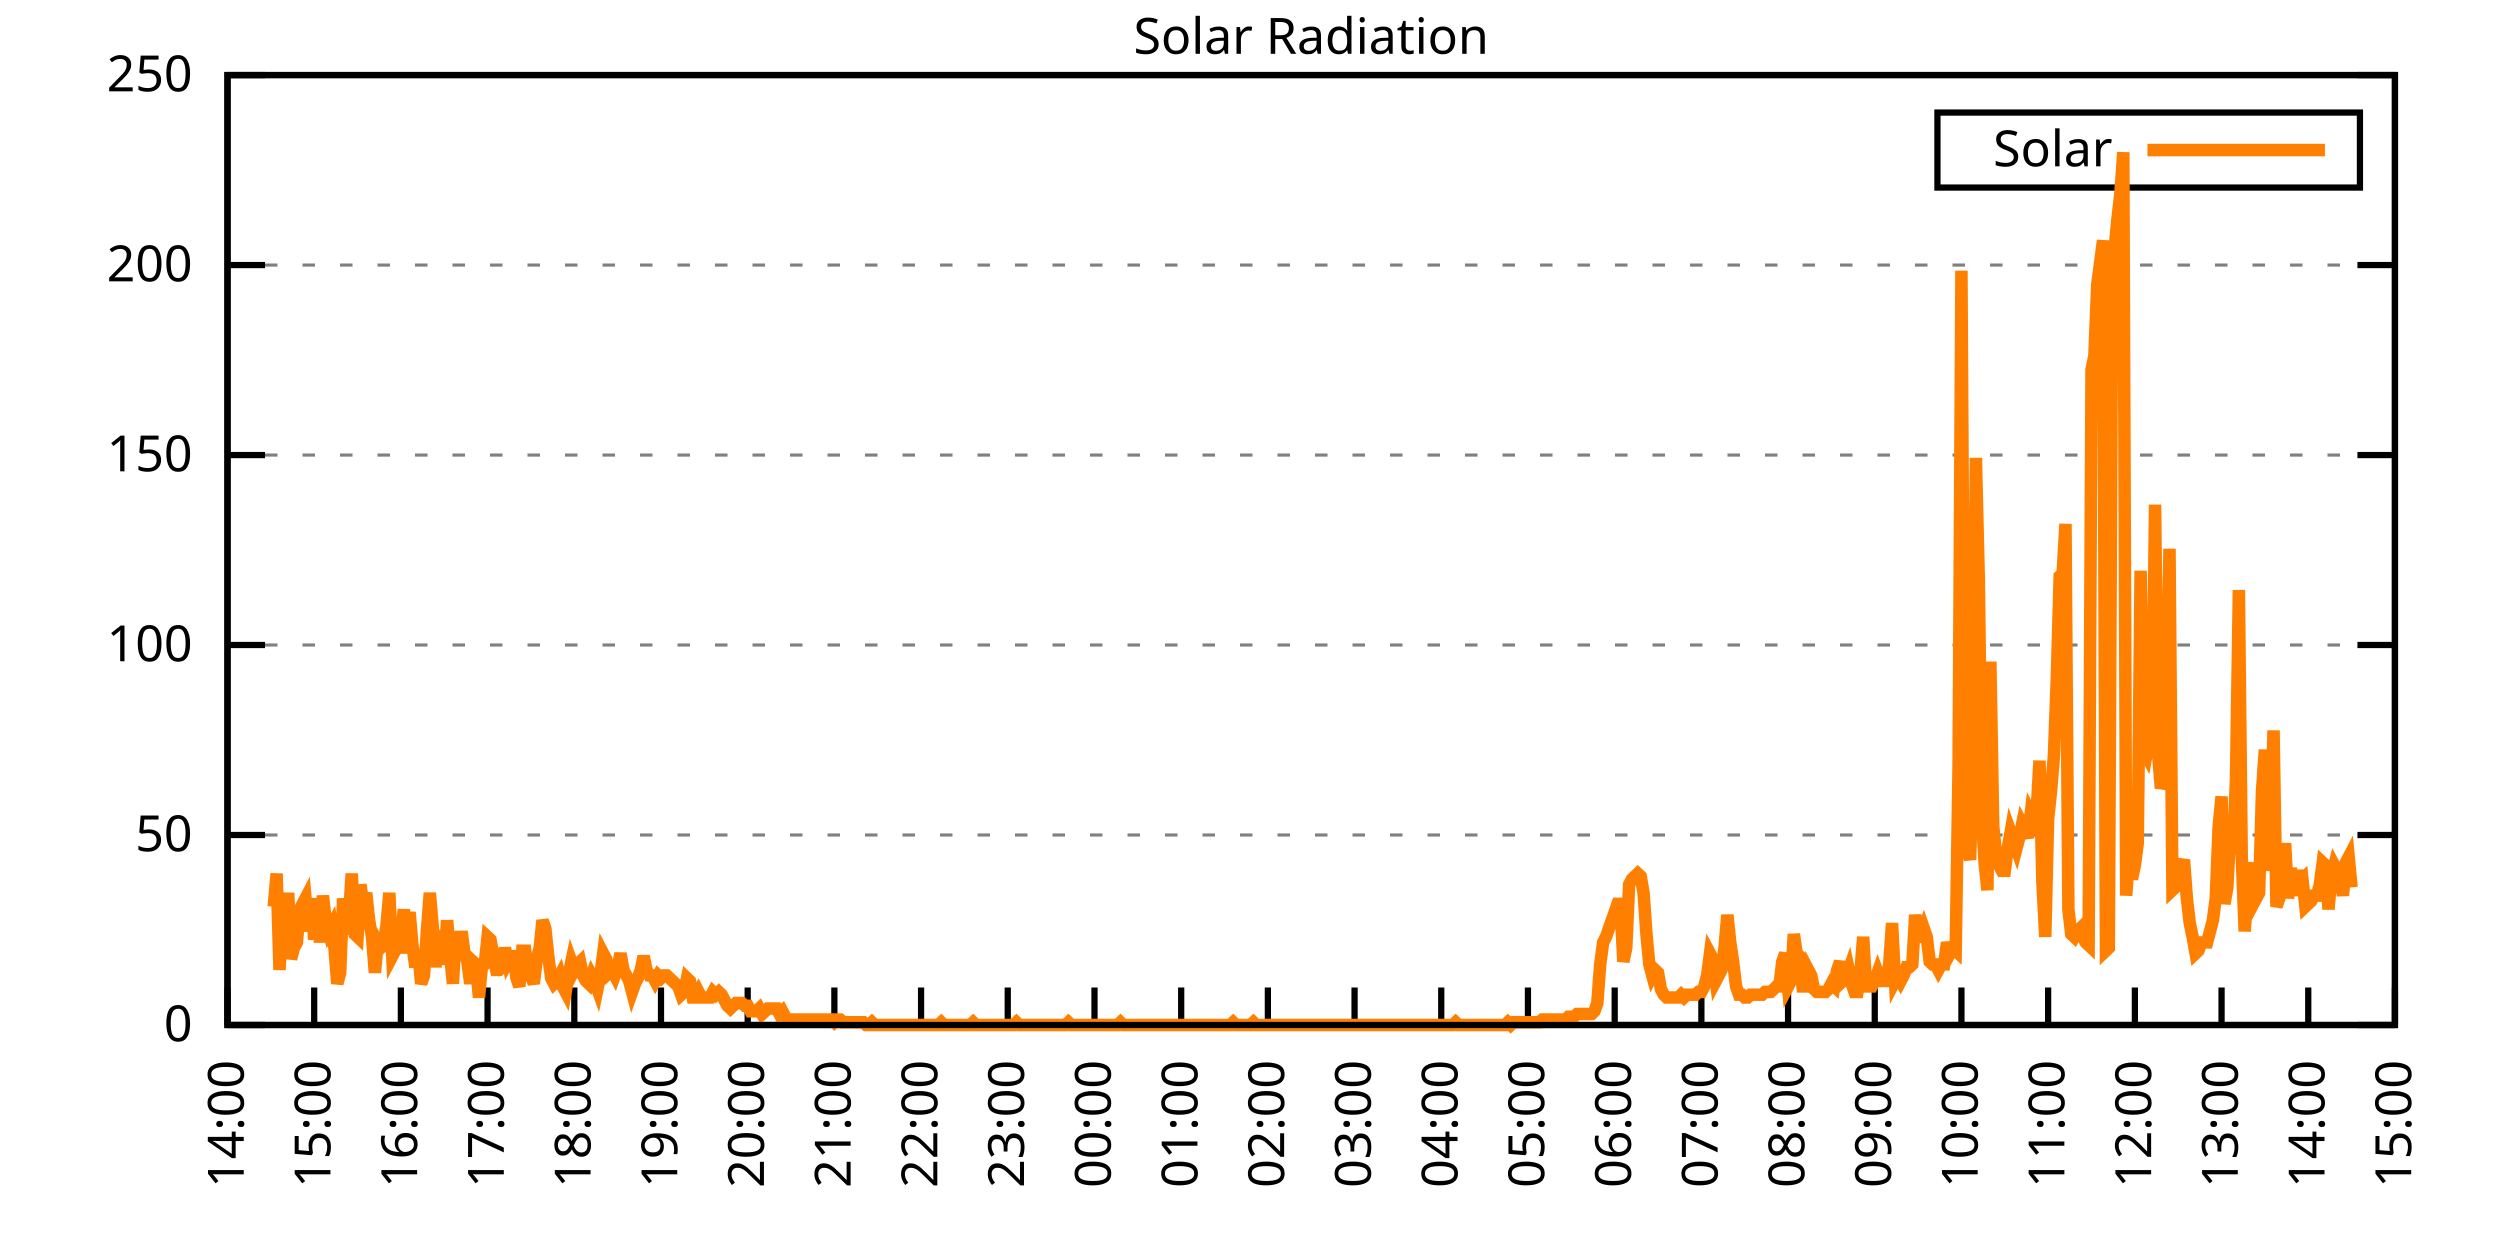
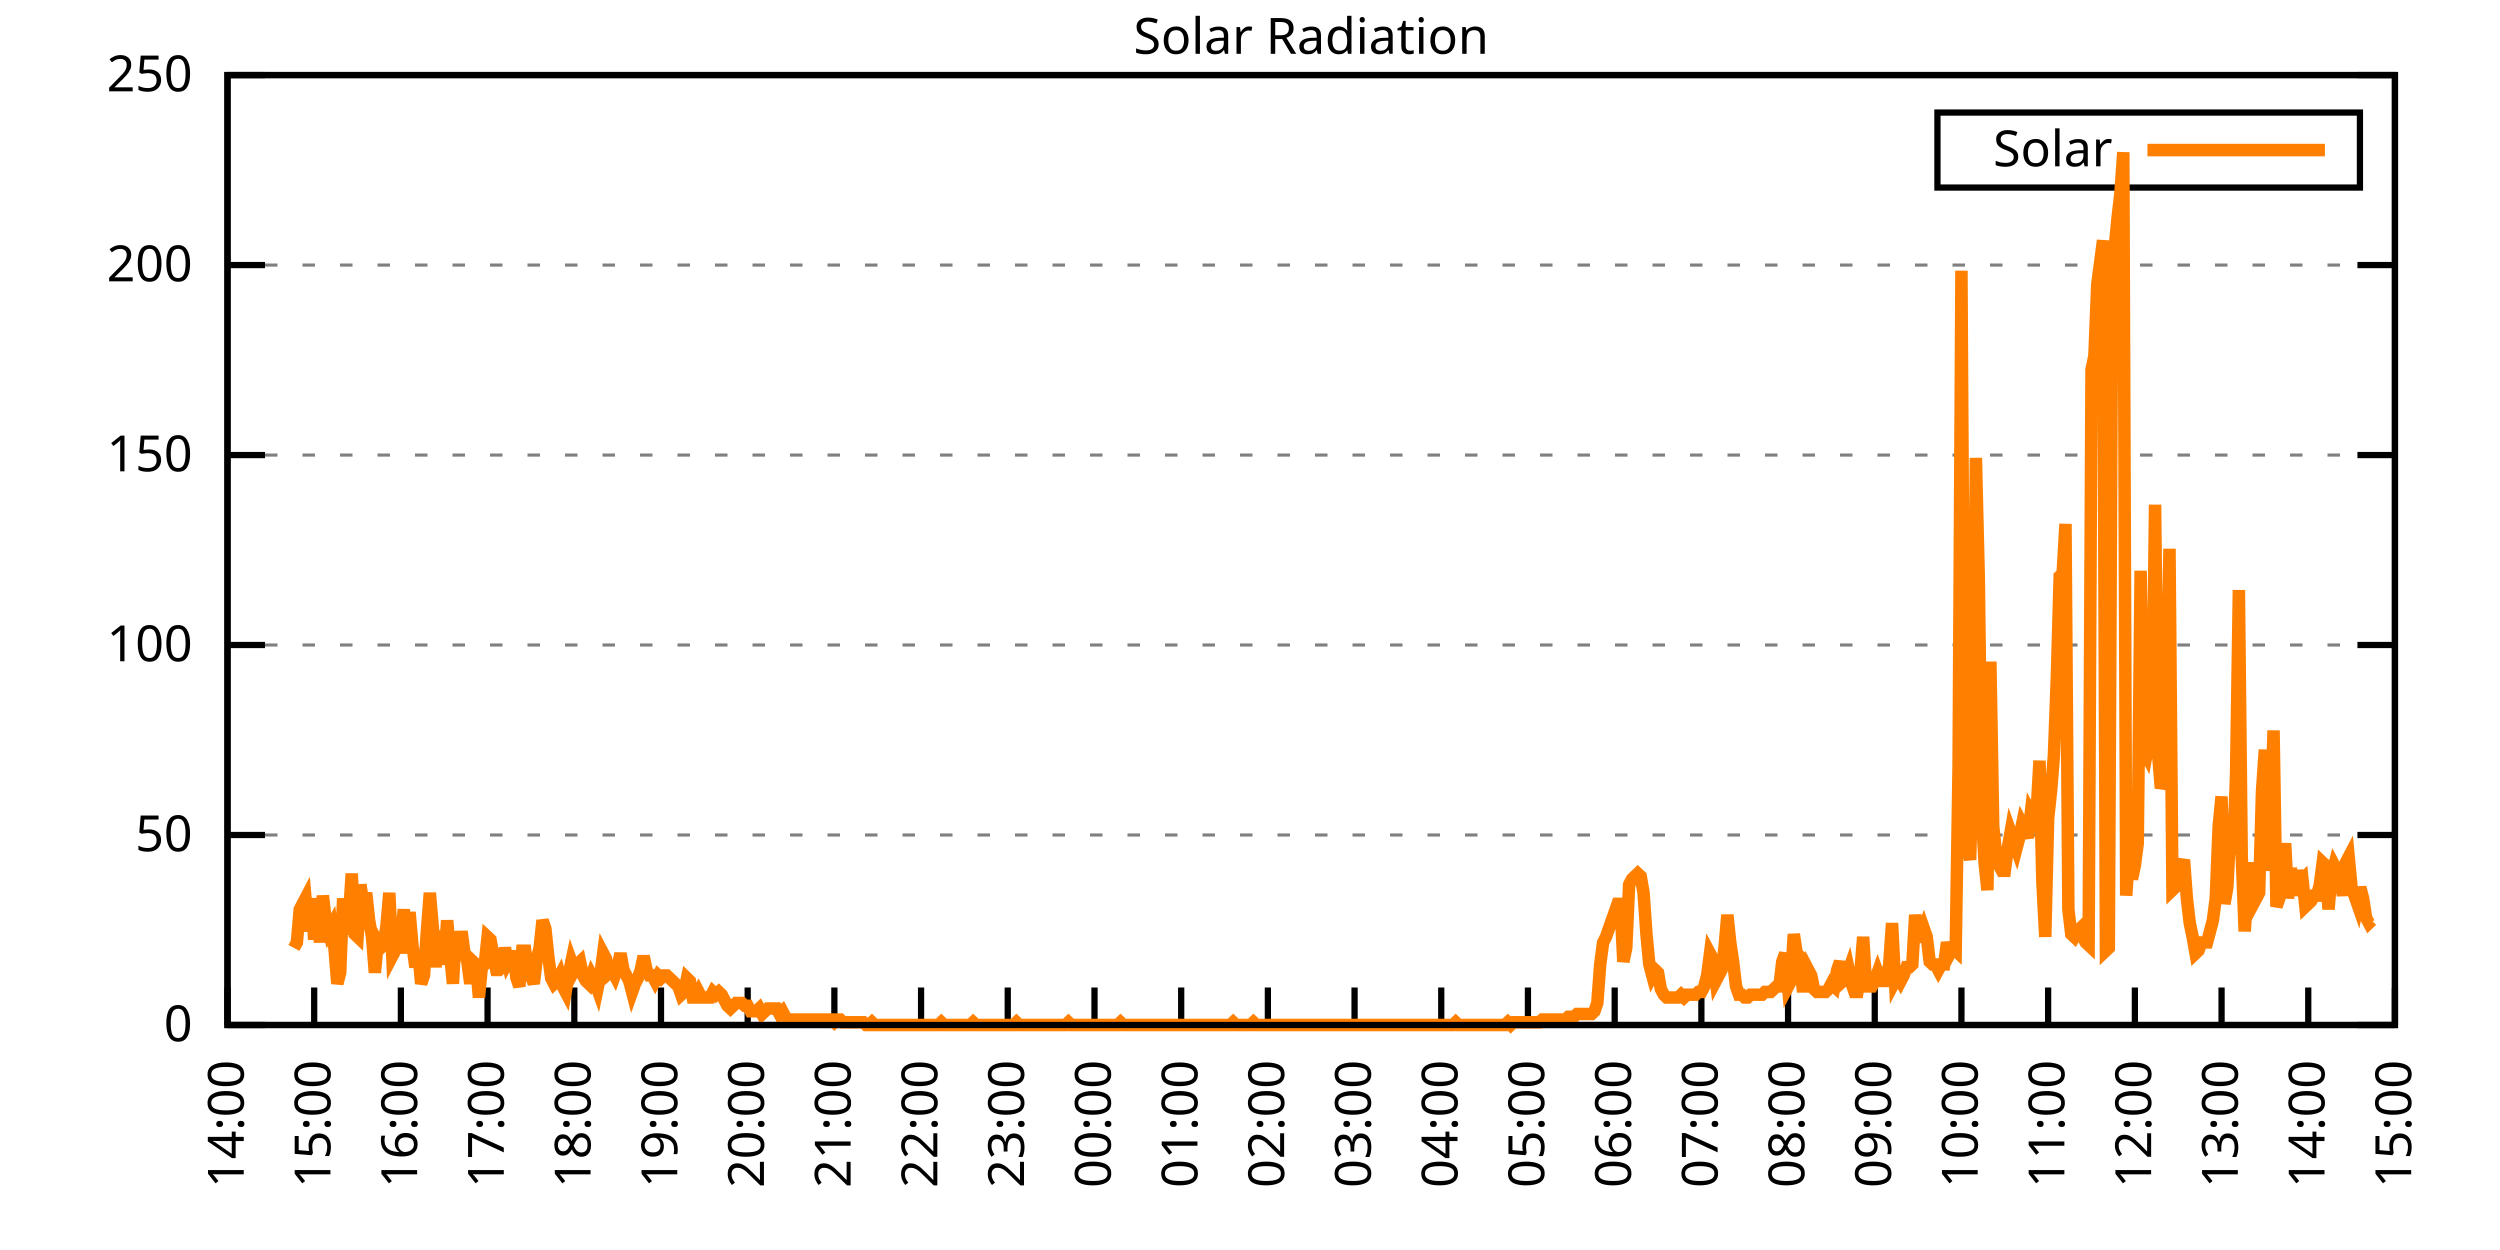
<svg xmlns="http://www.w3.org/2000/svg" xmlns:xlink="http://www.w3.org/1999/xlink" width="400" height="200" viewBox="0 0 400 200">
  <g id="gnuplot_canvas">
    <rect x="0" y="0" width="400" height="200" fill="none" />
    <defs>
      <circle id="gpDot" r="0.5" stroke-width="0.5" stroke="currentColor" />
      <path id="gpPt0" stroke-width="0.333" stroke="currentColor" d="M-1,0 h2 M0,-1 v2" />
      <path id="gpPt1" stroke-width="0.333" stroke="currentColor" d="M-1,-1 L1,1 M1,-1 L-1,1" />
      <path id="gpPt2" stroke-width="0.333" stroke="currentColor" d="M-1,0 L1,0 M0,-1 L0,1 M-1,-1 L1,1 M-1,1 L1,-1" />
      <rect id="gpPt3" stroke-width="0.333" stroke="currentColor" x="-1" y="-1" width="2" height="2" />
      <rect id="gpPt4" stroke-width="0.333" stroke="currentColor" fill="currentColor" x="-1" y="-1" width="2" height="2" />
      <circle id="gpPt5" stroke-width="0.333" stroke="currentColor" cx="0" cy="0" r="1" />
      <use xlink:href="#gpPt5" id="gpPt6" fill="currentColor" stroke="none" />
      <path id="gpPt7" stroke-width="0.333" stroke="currentColor" d="M0,-1.33 L-1.33,0.67 L1.33,0.67 z" />
      <use xlink:href="#gpPt7" id="gpPt8" fill="currentColor" stroke="none" />
      <use xlink:href="#gpPt7" id="gpPt9" stroke="currentColor" transform="rotate(180)" />
      <use xlink:href="#gpPt9" id="gpPt10" fill="currentColor" stroke="none" />
      <use xlink:href="#gpPt3" id="gpPt11" stroke="currentColor" transform="rotate(45)" />
      <use xlink:href="#gpPt11" id="gpPt12" fill="currentColor" stroke="none" />
      <path id="gpPt13" stroke-width="0.333" stroke="currentColor" d="M0,1.330 L1.265,0.411 L0.782,-1.067 L-0.782,-1.076 L-1.265,0.411 z" />
      <use xlink:href="#gpPt13" id="gpPt14" fill="currentColor" stroke="none" />
      <filter id="textbox" filterUnits="objectBoundingBox" x="0" y="0" height="1" width="1">
        <feFlood flood-color="white" flood-opacity="1" result="bgnd" />
        <feComposite in="SourceGraphic" in2="bgnd" operator="atop" />
      </filter>
      <filter id="greybox" filterUnits="objectBoundingBox" x="0" y="0" height="1" width="1">
        <feFlood flood-color="lightgrey" flood-opacity="1" result="grey" />
        <feComposite in="SourceGraphic" in2="grey" operator="atop" />
      </filter>
    </defs>
    <g fill="none" color="white" stroke="currentColor" stroke-width="1.00" stroke-linecap="butt" stroke-linejoin="miter">
</g>
    <g fill="none" color="black" stroke="currentColor" stroke-width="1.00" stroke-linecap="butt" stroke-linejoin="miter">
      <g stroke="none" shape-rendering="crispEdges">
        <polygon fill="rgb(255, 255, 255)" points="36.40,164.00 383.18,164.00 383.18,12.02 36.40,12.02 " />
      </g>
    </g>
    <g fill="none" color="black" stroke="currentColor" stroke-width="1.00" stroke-linecap="butt" stroke-linejoin="miter">
</g>
    <g fill="none" color="black" stroke="black" stroke-width="0.50" stroke-linecap="butt" stroke-linejoin="miter">
</g>
    <g fill="none" color="gray" stroke="currentColor" stroke-width="0.50" stroke-linecap="butt" stroke-linejoin="miter">
      <path stroke="gray" stroke-dasharray="2,4" class="gridline" d="M36.40,164.00 L383.19,164.00  " />
    </g>
    <g fill="none" color="gray" stroke="gray" stroke-width="1.00" stroke-linecap="butt" stroke-linejoin="miter">
</g>
    <g fill="none" color="black" stroke="currentColor" stroke-width="1.00" stroke-linecap="butt" stroke-linejoin="miter">
      <path stroke="black" d="M36.40,164.00 L42.40,164.00 M383.19,164.00 L377.19,164.00  " />
      <g transform="translate(30.80,166.60)" stroke="none" fill="black" font-family="Sans" font-size="8.00" text-anchor="end">
        <text>
          <tspan font-family="Sans"> 0</tspan>
        </text>
      </g>
    </g>
    <g fill="none" color="black" stroke="currentColor" stroke-width="1.00" stroke-linecap="butt" stroke-linejoin="miter">
</g>
    <g fill="none" color="black" stroke="black" stroke-width="0.50" stroke-linecap="butt" stroke-linejoin="miter">
</g>
    <g fill="none" color="gray" stroke="currentColor" stroke-width="0.50" stroke-linecap="butt" stroke-linejoin="miter">
      <path stroke="gray" stroke-dasharray="2,4" class="gridline" d="M36.40,133.60 L383.19,133.60  " />
    </g>
    <g fill="none" color="gray" stroke="gray" stroke-width="1.00" stroke-linecap="butt" stroke-linejoin="miter">
</g>
    <g fill="none" color="black" stroke="currentColor" stroke-width="1.00" stroke-linecap="butt" stroke-linejoin="miter">
      <path stroke="black" d="M36.40,133.60 L42.40,133.60 M383.19,133.60 L377.19,133.60  " />
      <g transform="translate(30.80,136.20)" stroke="none" fill="black" font-family="Sans" font-size="8.00" text-anchor="end">
        <text>
          <tspan font-family="Sans"> 50</tspan>
        </text>
      </g>
    </g>
    <g fill="none" color="black" stroke="currentColor" stroke-width="1.00" stroke-linecap="butt" stroke-linejoin="miter">
</g>
    <g fill="none" color="black" stroke="black" stroke-width="0.50" stroke-linecap="butt" stroke-linejoin="miter">
</g>
    <g fill="none" color="gray" stroke="currentColor" stroke-width="0.50" stroke-linecap="butt" stroke-linejoin="miter">
      <path stroke="gray" stroke-dasharray="2,4" class="gridline" d="M36.40,103.20 L383.19,103.20  " />
    </g>
    <g fill="none" color="gray" stroke="gray" stroke-width="1.00" stroke-linecap="butt" stroke-linejoin="miter">
</g>
    <g fill="none" color="black" stroke="currentColor" stroke-width="1.00" stroke-linecap="butt" stroke-linejoin="miter">
      <path stroke="black" d="M36.40,103.20 L42.40,103.20 M383.19,103.20 L377.19,103.20  " />
      <g transform="translate(30.80,105.80)" stroke="none" fill="black" font-family="Sans" font-size="8.00" text-anchor="end">
        <text>
          <tspan font-family="Sans"> 100</tspan>
        </text>
      </g>
    </g>
    <g fill="none" color="black" stroke="currentColor" stroke-width="1.00" stroke-linecap="butt" stroke-linejoin="miter">
</g>
    <g fill="none" color="black" stroke="black" stroke-width="0.50" stroke-linecap="butt" stroke-linejoin="miter">
</g>
    <g fill="none" color="gray" stroke="currentColor" stroke-width="0.50" stroke-linecap="butt" stroke-linejoin="miter">
      <path stroke="gray" stroke-dasharray="2,4" class="gridline" d="M36.40,72.81 L383.19,72.81  " />
    </g>
    <g fill="none" color="gray" stroke="gray" stroke-width="1.00" stroke-linecap="butt" stroke-linejoin="miter">
</g>
    <g fill="none" color="black" stroke="currentColor" stroke-width="1.00" stroke-linecap="butt" stroke-linejoin="miter">
      <path stroke="black" d="M36.40,72.81 L42.40,72.81 M383.19,72.81 L377.19,72.81  " />
      <g transform="translate(30.80,75.41)" stroke="none" fill="black" font-family="Sans" font-size="8.00" text-anchor="end">
        <text>
          <tspan font-family="Sans"> 150</tspan>
        </text>
      </g>
    </g>
    <g fill="none" color="black" stroke="currentColor" stroke-width="1.00" stroke-linecap="butt" stroke-linejoin="miter">
</g>
    <g fill="none" color="black" stroke="black" stroke-width="0.50" stroke-linecap="butt" stroke-linejoin="miter">
</g>
    <g fill="none" color="gray" stroke="currentColor" stroke-width="0.50" stroke-linecap="butt" stroke-linejoin="miter">
      <path stroke="gray" stroke-dasharray="2,4" class="gridline" d="M36.40,42.41 L383.19,42.41  " />
    </g>
    <g fill="none" color="gray" stroke="gray" stroke-width="1.00" stroke-linecap="butt" stroke-linejoin="miter">
</g>
    <g fill="none" color="black" stroke="currentColor" stroke-width="1.00" stroke-linecap="butt" stroke-linejoin="miter">
      <path stroke="black" d="M36.40,42.41 L42.40,42.41 M383.19,42.41 L377.19,42.41  " />
      <g transform="translate(30.80,45.01)" stroke="none" fill="black" font-family="Sans" font-size="8.00" text-anchor="end">
        <text>
          <tspan font-family="Sans"> 200</tspan>
        </text>
      </g>
    </g>
    <g fill="none" color="black" stroke="currentColor" stroke-width="1.00" stroke-linecap="butt" stroke-linejoin="miter">
</g>
    <g fill="none" color="black" stroke="black" stroke-width="0.50" stroke-linecap="butt" stroke-linejoin="miter">
</g>
    <g fill="none" color="gray" stroke="currentColor" stroke-width="0.50" stroke-linecap="butt" stroke-linejoin="miter">
      <path stroke="gray" stroke-dasharray="2,4" class="gridline" d="M36.40,12.01 L383.19,12.01  " />
    </g>
    <g fill="none" color="gray" stroke="gray" stroke-width="1.00" stroke-linecap="butt" stroke-linejoin="miter">
</g>
    <g fill="none" color="black" stroke="currentColor" stroke-width="1.00" stroke-linecap="butt" stroke-linejoin="miter">
      <path stroke="black" d="M36.40,12.01 L42.40,12.01 M383.19,12.01 L377.19,12.01  " />
      <g transform="translate(30.80,14.61)" stroke="none" fill="black" font-family="Sans" font-size="8.00" text-anchor="end">
        <text>
          <tspan font-family="Sans"> 250</tspan>
        </text>
      </g>
    </g>
    <g fill="none" color="black" stroke="currentColor" stroke-width="1.00" stroke-linecap="butt" stroke-linejoin="miter">
      <path stroke="black" d="M36.40,164.00 L36.40,158.00  " />
      <g transform="translate(39.00,169.60) rotate(270.00)" stroke="none" fill="black" font-family="Sans" font-size="8.00" text-anchor="end">
        <text>
          <tspan font-family="Sans">14:00</tspan>
        </text>
      </g>
    </g>
    <g fill="none" color="black" stroke="currentColor" stroke-width="1.00" stroke-linecap="butt" stroke-linejoin="miter">
      <path stroke="black" d="M50.27,164.00 L50.27,158.00  " />
      <g transform="translate(52.87,169.60) rotate(270.00)" stroke="none" fill="black" font-family="Sans" font-size="8.00" text-anchor="end">
        <text>
          <tspan font-family="Sans">15:00</tspan>
        </text>
      </g>
    </g>
    <g fill="none" color="black" stroke="currentColor" stroke-width="1.00" stroke-linecap="butt" stroke-linejoin="miter">
      <path stroke="black" d="M64.14,164.00 L64.14,158.00  " />
      <g transform="translate(66.74,169.60) rotate(270.00)" stroke="none" fill="black" font-family="Sans" font-size="8.00" text-anchor="end">
        <text>
          <tspan font-family="Sans">16:00</tspan>
        </text>
      </g>
    </g>
    <g fill="none" color="black" stroke="currentColor" stroke-width="1.00" stroke-linecap="butt" stroke-linejoin="miter">
      <path stroke="black" d="M78.01,164.00 L78.01,158.00  " />
      <g transform="translate(80.61,169.60) rotate(270.00)" stroke="none" fill="black" font-family="Sans" font-size="8.00" text-anchor="end">
        <text>
          <tspan font-family="Sans">17:00</tspan>
        </text>
      </g>
    </g>
    <g fill="none" color="black" stroke="currentColor" stroke-width="1.00" stroke-linecap="butt" stroke-linejoin="miter">
      <path stroke="black" d="M91.89,164.00 L91.89,158.00  " />
      <g transform="translate(94.49,169.60) rotate(270.00)" stroke="none" fill="black" font-family="Sans" font-size="8.00" text-anchor="end">
        <text>
          <tspan font-family="Sans">18:00</tspan>
        </text>
      </g>
    </g>
    <g fill="none" color="black" stroke="currentColor" stroke-width="1.00" stroke-linecap="butt" stroke-linejoin="miter">
      <path stroke="black" d="M105.76,164.00 L105.76,158.00  " />
      <g transform="translate(108.36,169.60) rotate(270.00)" stroke="none" fill="black" font-family="Sans" font-size="8.00" text-anchor="end">
        <text>
          <tspan font-family="Sans">19:00</tspan>
        </text>
      </g>
    </g>
    <g fill="none" color="black" stroke="currentColor" stroke-width="1.00" stroke-linecap="butt" stroke-linejoin="miter">
      <path stroke="black" d="M119.63,164.00 L119.63,158.00  " />
      <g transform="translate(122.23,169.60) rotate(270.00)" stroke="none" fill="black" font-family="Sans" font-size="8.00" text-anchor="end">
        <text>
          <tspan font-family="Sans">20:00</tspan>
        </text>
      </g>
    </g>
    <g fill="none" color="black" stroke="currentColor" stroke-width="1.00" stroke-linecap="butt" stroke-linejoin="miter">
      <path stroke="black" d="M133.50,164.00 L133.50,158.00  " />
      <g transform="translate(136.10,169.60) rotate(270.00)" stroke="none" fill="black" font-family="Sans" font-size="8.00" text-anchor="end">
        <text>
          <tspan font-family="Sans">21:00</tspan>
        </text>
      </g>
    </g>
    <g fill="none" color="black" stroke="currentColor" stroke-width="1.00" stroke-linecap="butt" stroke-linejoin="miter">
      <path stroke="black" d="M147.37,164.00 L147.37,158.00  " />
      <g transform="translate(149.97,169.60) rotate(270.00)" stroke="none" fill="black" font-family="Sans" font-size="8.00" text-anchor="end">
        <text>
          <tspan font-family="Sans">22:00</tspan>
        </text>
      </g>
    </g>
    <g fill="none" color="black" stroke="currentColor" stroke-width="1.00" stroke-linecap="butt" stroke-linejoin="miter">
      <path stroke="black" d="M161.24,164.00 L161.24,158.00  " />
      <g transform="translate(163.84,169.60) rotate(270.00)" stroke="none" fill="black" font-family="Sans" font-size="8.00" text-anchor="end">
        <text>
          <tspan font-family="Sans">23:00</tspan>
        </text>
      </g>
    </g>
    <g fill="none" color="black" stroke="currentColor" stroke-width="1.00" stroke-linecap="butt" stroke-linejoin="miter">
      <path stroke="black" d="M175.12,164.00 L175.12,158.00  " />
      <g transform="translate(177.72,169.60) rotate(270.00)" stroke="none" fill="black" font-family="Sans" font-size="8.00" text-anchor="end">
        <text>
          <tspan font-family="Sans">00:00</tspan>
        </text>
      </g>
    </g>
    <g fill="none" color="black" stroke="currentColor" stroke-width="1.00" stroke-linecap="butt" stroke-linejoin="miter">
      <path stroke="black" d="M188.99,164.00 L188.99,158.00  " />
      <g transform="translate(191.59,169.60) rotate(270.00)" stroke="none" fill="black" font-family="Sans" font-size="8.00" text-anchor="end">
        <text>
          <tspan font-family="Sans">01:00</tspan>
        </text>
      </g>
    </g>
    <g fill="none" color="black" stroke="currentColor" stroke-width="1.00" stroke-linecap="butt" stroke-linejoin="miter">
      <path stroke="black" d="M202.86,164.00 L202.86,158.00  " />
      <g transform="translate(205.46,169.60) rotate(270.00)" stroke="none" fill="black" font-family="Sans" font-size="8.00" text-anchor="end">
        <text>
          <tspan font-family="Sans">02:00</tspan>
        </text>
      </g>
    </g>
    <g fill="none" color="black" stroke="currentColor" stroke-width="1.00" stroke-linecap="butt" stroke-linejoin="miter">
      <path stroke="black" d="M216.73,164.00 L216.73,158.00  " />
      <g transform="translate(219.33,169.60) rotate(270.00)" stroke="none" fill="black" font-family="Sans" font-size="8.00" text-anchor="end">
        <text>
          <tspan font-family="Sans">03:00</tspan>
        </text>
      </g>
    </g>
    <g fill="none" color="black" stroke="currentColor" stroke-width="1.00" stroke-linecap="butt" stroke-linejoin="miter">
      <path stroke="black" d="M230.60,164.00 L230.60,158.00  " />
      <g transform="translate(233.20,169.60) rotate(270.00)" stroke="none" fill="black" font-family="Sans" font-size="8.00" text-anchor="end">
        <text>
          <tspan font-family="Sans">04:00</tspan>
        </text>
      </g>
    </g>
    <g fill="none" color="black" stroke="currentColor" stroke-width="1.00" stroke-linecap="butt" stroke-linejoin="miter">
      <path stroke="black" d="M244.47,164.00 L244.47,158.00  " />
      <g transform="translate(247.07,169.60) rotate(270.00)" stroke="none" fill="black" font-family="Sans" font-size="8.00" text-anchor="end">
        <text>
          <tspan font-family="Sans">05:00</tspan>
        </text>
      </g>
    </g>
    <g fill="none" color="black" stroke="currentColor" stroke-width="1.00" stroke-linecap="butt" stroke-linejoin="miter">
      <path stroke="black" d="M258.35,164.00 L258.35,158.00  " />
      <g transform="translate(260.95,169.60) rotate(270.00)" stroke="none" fill="black" font-family="Sans" font-size="8.00" text-anchor="end">
        <text>
          <tspan font-family="Sans">06:00</tspan>
        </text>
      </g>
    </g>
    <g fill="none" color="black" stroke="currentColor" stroke-width="1.00" stroke-linecap="butt" stroke-linejoin="miter">
      <path stroke="black" d="M272.22,164.00 L272.22,158.00  " />
      <g transform="translate(274.82,169.60) rotate(270.00)" stroke="none" fill="black" font-family="Sans" font-size="8.00" text-anchor="end">
        <text>
          <tspan font-family="Sans">07:00</tspan>
        </text>
      </g>
    </g>
    <g fill="none" color="black" stroke="currentColor" stroke-width="1.00" stroke-linecap="butt" stroke-linejoin="miter">
      <path stroke="black" d="M286.09,164.00 L286.09,158.00  " />
      <g transform="translate(288.69,169.60) rotate(270.00)" stroke="none" fill="black" font-family="Sans" font-size="8.00" text-anchor="end">
        <text>
          <tspan font-family="Sans">08:00</tspan>
        </text>
      </g>
    </g>
    <g fill="none" color="black" stroke="currentColor" stroke-width="1.00" stroke-linecap="butt" stroke-linejoin="miter">
      <path stroke="black" d="M299.96,164.00 L299.96,158.00  " />
      <g transform="translate(302.56,169.60) rotate(270.00)" stroke="none" fill="black" font-family="Sans" font-size="8.00" text-anchor="end">
        <text>
          <tspan font-family="Sans">09:00</tspan>
        </text>
      </g>
    </g>
    <g fill="none" color="black" stroke="currentColor" stroke-width="1.00" stroke-linecap="butt" stroke-linejoin="miter">
      <path stroke="black" d="M313.83,164.00 L313.83,158.00  " />
      <g transform="translate(316.43,169.60) rotate(270.00)" stroke="none" fill="black" font-family="Sans" font-size="8.00" text-anchor="end">
        <text>
          <tspan font-family="Sans">10:00</tspan>
        </text>
      </g>
    </g>
    <g fill="none" color="black" stroke="currentColor" stroke-width="1.00" stroke-linecap="butt" stroke-linejoin="miter">
      <path stroke="black" d="M327.70,164.00 L327.70,158.00  " />
      <g transform="translate(330.30,169.60) rotate(270.00)" stroke="none" fill="black" font-family="Sans" font-size="8.00" text-anchor="end">
        <text>
          <tspan font-family="Sans">11:00</tspan>
        </text>
      </g>
    </g>
    <g fill="none" color="black" stroke="currentColor" stroke-width="1.00" stroke-linecap="butt" stroke-linejoin="miter">
      <path stroke="black" d="M341.58,164.00 L341.58,158.00  " />
      <g transform="translate(344.18,169.60) rotate(270.00)" stroke="none" fill="black" font-family="Sans" font-size="8.00" text-anchor="end">
        <text>
          <tspan font-family="Sans">12:00</tspan>
        </text>
      </g>
    </g>
    <g fill="none" color="black" stroke="currentColor" stroke-width="1.00" stroke-linecap="butt" stroke-linejoin="miter">
      <path stroke="black" d="M355.45,164.00 L355.45,158.00  " />
      <g transform="translate(358.05,169.60) rotate(270.00)" stroke="none" fill="black" font-family="Sans" font-size="8.00" text-anchor="end">
        <text>
          <tspan font-family="Sans">13:00</tspan>
        </text>
      </g>
    </g>
    <g fill="none" color="black" stroke="currentColor" stroke-width="1.00" stroke-linecap="butt" stroke-linejoin="miter">
      <path stroke="black" d="M369.32,164.00 L369.32,158.00  " />
      <g transform="translate(371.92,169.60) rotate(270.00)" stroke="none" fill="black" font-family="Sans" font-size="8.00" text-anchor="end">
        <text>
          <tspan font-family="Sans">14:00</tspan>
        </text>
      </g>
    </g>
    <g fill="none" color="black" stroke="currentColor" stroke-width="1.00" stroke-linecap="butt" stroke-linejoin="miter">
      <path stroke="black" d="M383.19,164.00 L383.19,158.00  " />
      <g transform="translate(385.79,169.60) rotate(270.00)" stroke="none" fill="black" font-family="Sans" font-size="8.00" text-anchor="end">
        <text>
          <tspan font-family="Sans">15:00</tspan>
        </text>
      </g>
    </g>
    <g fill="none" color="black" stroke="currentColor" stroke-width="1.00" stroke-linecap="butt" stroke-linejoin="miter">
</g>
    <g fill="none" color="black" stroke="currentColor" stroke-width="1.00" stroke-linecap="butt" stroke-linejoin="miter">
      <path stroke="black" d="M36.40,12.01 L36.40,164.00 L383.19,164.00 L383.19,12.01 L36.40,12.01 Z  " />
    </g>
    <g fill="none" color="black" stroke="currentColor" stroke-width="1.00" stroke-linecap="butt" stroke-linejoin="miter">
</g>
    <g fill="none" color="black" stroke="currentColor" stroke-width="1.00" stroke-linecap="butt" stroke-linejoin="miter">
      <path stroke="black" d="M309.99,30.01 L309.99,18.01 L377.59,18.01 L377.59,30.01 L309.99,30.01 Z  " />
    </g>
    <g id="Solar_Radiation_plot_1">
      <g fill="none" color="white" stroke="black" stroke-width="2.00" stroke-linecap="butt" stroke-linejoin="miter">
</g>
      <g fill="none" color="black" stroke="currentColor" stroke-width="2.00" stroke-linecap="butt" stroke-linejoin="miter">
        <g transform="translate(337.99,26.61)" stroke="none" fill="black" font-family="Sans" font-size="8.00" text-anchor="end">
          <text>
            <tspan font-family="Sans">Solar</tspan>
          </text>
        </g>
      </g>
      <g fill="none" color="black" stroke="currentColor" stroke-width="2.00" stroke-linecap="butt" stroke-linejoin="miter">
-         <path stroke="rgb(255, 127,   0)" d="M343.59,24.01 L371.99,24.01 M43.80,145.06 L44.26,139.77 L44.72,155.19 L45.19,146.38 L45.65,148.58 L46.11,142.86   L46.57,153.43 L47.03,151.67 L47.50,150.79 L47.96,145.50 L48.42,144.62 L48.88,143.74 L49.35,149.02 L49.81,143.74   L50.27,150.34 L50.73,144.62 L51.20,150.79 L51.66,143.30 L52.12,147.26 L52.58,149.02 L53.05,148.14 L53.51,151.67   L53.97,157.39 L54.43,155.63 L54.90,143.74 L55.36,149.46 L55.82,146.82 L56.28,139.77 L56.75,149.46 L57.21,149.90   L57.67,141.54 L58.13,144.62 L58.59,142.86 L59.06,147.26 L59.52,149.90 L59.98,155.63 L60.44,150.79 L60.91,151.67   L61.37,151.23 L61.83,148.14 L62.29,142.86 L62.76,152.99 L63.22,152.11 L63.68,148.14 L64.14,150.34 L64.61,145.50   L65.07,152.55 L65.53,145.94 L65.99,151.23 L66.46,154.75 L66.92,152.11 L67.38,157.39 L67.84,156.07 L68.30,149.02   L68.77,142.86 L69.23,148.14 L69.69,154.75 L70.15,149.02 L70.62,150.79 L71.08,154.31 L71.54,147.26 L72.00,152.55   L72.47,157.39 L72.93,149.02 L73.39,153.43 L73.85,149.02 L74.32,152.55 L74.78,153.87 L75.24,157.39 L75.70,153.87   L76.17,154.31 L76.63,159.60 L77.09,154.75 L77.55,154.31 L78.01,149.90 L78.48,150.34 L78.94,152.99 L79.40,155.19   L79.86,155.19 L80.33,154.75 L80.79,151.67 L81.25,153.87 L81.71,152.99 L82.18,152.99 L82.64,156.51 L83.10,157.83   L83.56,152.11 L84.03,152.11 L84.49,156.07 L84.95,156.07 L85.41,157.39 L85.88,153.43 L86.34,151.67 L86.80,147.26   L87.26,148.58 L87.72,152.99 L88.19,156.51 L88.65,157.39 L89.11,156.95 L89.57,156.07 L90.04,157.83 L90.50,158.71   L90.96,156.07 L91.42,153.87 L91.89,155.19 L92.35,154.31 L92.81,153.87 L93.27,156.07 L93.74,156.95 L94.20,157.39   L94.66,156.07 L95.12,156.95 L95.59,158.27 L96.05,156.07 L96.51,152.55 L96.97,153.43 L97.44,155.63 L97.90,155.19   L98.36,156.07 L98.82,154.75 L99.28,152.55 L99.75,155.19 L100.21,156.07 L100.67,156.95 L101.13,158.71 L101.60,157.39   L102.06,156.51 L102.52,155.19 L102.98,152.99 L103.45,155.19 L103.91,156.07 L104.37,156.07 L104.83,156.95 L105.30,156.07   L105.76,156.51 L106.22,156.07 L106.68,156.07 L107.15,156.51 L107.61,156.95 L108.07,157.39 L108.53,157.83 L108.99,159.15   L109.46,158.71 L109.92,156.51 L110.38,156.95 L110.84,159.60 L111.31,159.60 L111.77,158.71 L112.23,159.60 L112.69,159.60   L113.16,159.60 L113.62,159.60 L114.08,158.71 L114.54,159.15 L115.01,158.71 L115.47,159.15 L115.93,160.04 L116.39,160.92   L116.86,161.36 L117.32,160.92 L117.78,160.48 L118.24,160.48 L118.70,160.48 L119.17,160.92 L119.63,160.92 L120.09,161.80   L120.55,161.80 L121.02,161.80 L121.48,161.36 L121.94,162.24 L122.40,161.80 L122.87,161.36 L123.33,161.36 L123.79,161.36   L124.25,161.36 L124.72,162.24 L125.18,161.80 L125.64,162.68 L126.10,163.12 L126.57,163.12 L127.03,163.12 L127.49,163.12   L127.95,163.12 L128.41,163.12 L128.88,163.12 L129.34,163.12 L129.80,163.12 L130.26,163.12 L130.73,163.12 L131.19,163.12   L131.65,163.12 L132.11,163.12 L132.58,163.12 L133.04,163.12 L133.50,163.56 L133.96,163.12 L134.43,163.12 L134.89,163.56   L135.35,163.56 L135.81,163.56 L136.28,163.56 L136.74,163.56 L137.20,163.56 L137.66,163.56 L138.13,163.56 L138.59,164.00   L139.05,164.00 L139.51,163.56 L139.97,164.00 L140.44,164.00 L140.90,164.00 L141.36,164.00 L141.82,164.00 L142.29,164.00   L142.75,164.00 L143.21,164.00 L143.67,164.00 L144.14,164.00 L144.60,164.00 L145.06,164.00 L145.52,164.00 L145.99,164.00   L146.45,164.00 L146.91,164.00 L147.37,164.00 L147.84,164.00 L148.30,164.00 L148.76,164.00 L149.22,164.00 L149.68,164.00   L150.15,164.00 L150.61,163.56 L151.07,164.00 L151.53,164.00 L152.00,164.00 L152.46,164.00 L152.92,164.00 L153.38,164.00   L153.85,164.00 L154.31,164.00 L154.77,164.00 L155.23,164.00 L155.70,163.56 L156.16,164.00 L156.62,164.00 L157.08,164.00   L157.55,164.00 L158.01,164.00 L158.47,164.00 L158.93,164.00 L159.39,164.00 L159.86,164.00 L160.32,164.00 L160.78,164.00   L161.24,164.00 L161.71,164.00 L162.17,164.00 L162.63,163.56 L163.09,164.00 L163.56,164.00 L164.02,164.00 L164.48,164.00   L164.94,164.00 L165.41,164.00 L165.87,164.00 L166.33,164.00 L166.79,164.00 L167.26,164.00 L167.72,164.00 L168.18,164.00   L168.64,164.00 L169.10,164.00 L169.57,164.00 L170.03,164.00 L170.49,164.00 L170.95,163.56 L171.42,164.00 L171.88,164.00   L172.34,164.00 L172.80,164.00 L173.27,164.00 L173.73,164.00 L174.19,164.00 L174.65,164.00 L175.12,164.00 L175.58,164.00   L176.04,164.00 L176.50,164.00 L176.97,164.00 L177.43,164.00 L177.89,164.00 L178.35,164.00 L178.82,164.00 L179.28,163.56   L179.74,164.00 L180.20,164.00 L180.66,164.00 L181.13,164.00 L181.59,164.00 L182.05,164.00 L182.51,164.00 L182.98,164.00   L183.44,164.00 L183.90,164.00 L184.36,164.00 L184.83,164.00 L185.29,164.00 L185.75,164.00 L186.21,164.00 L186.68,164.00   L187.14,164.00 L187.60,164.00 L188.06,164.00 L188.53,164.00 L188.99,164.00 L189.45,164.00 L189.91,164.00 L190.37,164.00   L190.84,164.00 L191.30,164.00 L191.76,164.00 L192.22,164.00 L192.69,164.00 L193.15,164.00 L193.61,164.00 L194.07,164.00   L194.54,164.00 L195.00,164.00 L195.46,164.00 L195.92,164.00 L196.39,164.00 L196.85,164.00 L197.31,163.56 L197.77,164.00   L198.24,164.00 L198.70,164.00 L199.16,164.00 L199.62,164.00 L200.08,164.00 L200.55,163.56 L201.01,164.00 L201.47,164.00   L201.93,164.00 L202.40,164.00 L202.86,164.00 L203.32,164.00 L203.78,164.00 L204.25,164.00 L204.71,164.00 L205.17,164.00   L205.63,164.00 L206.10,164.00 L206.56,164.00 L207.02,164.00 L207.48,164.00 L207.95,164.00 L208.41,164.00 L208.87,164.00   L209.33,164.00 L209.80,164.00 L210.26,164.00 L210.72,164.00 L211.18,164.00 L211.64,164.00 L212.11,164.00 L212.57,164.00   L213.03,164.00 L213.49,164.00 L213.96,164.00 L214.42,164.00 L214.88,164.00 L215.34,164.00 L215.81,164.00 L216.27,164.00   L216.73,164.00 L217.19,164.00 L217.66,164.00 L218.12,164.00 L218.58,164.00 L219.04,164.00 L219.51,164.00 L219.97,164.00   L220.43,164.00 L220.89,164.00 L221.35,164.00 L221.82,164.00 L222.28,164.00 L222.74,164.00 L223.20,164.00 L223.67,164.00   L224.13,164.00 L224.59,164.00 L225.05,164.00 L225.52,164.00 L225.98,164.00 L226.44,164.00 L226.90,164.00 L227.37,164.00   L227.83,164.00 L228.29,164.00 L228.75,164.00 L229.22,164.00 L229.68,164.00 L230.14,164.00 L230.60,164.00 L231.06,164.00   L231.53,164.00 L231.99,164.00 L232.45,164.00 L232.91,163.56 L233.38,164.00 L233.84,164.00 L234.30,164.00 L234.76,164.00   L235.23,164.00 L235.69,164.00 L236.15,164.00 L236.61,164.00 L237.08,164.00 L237.54,164.00 L238.00,164.00 L238.46,164.00   L238.93,164.00 L239.39,164.00 L239.85,164.00 L240.31,164.00 L240.77,164.00 L241.24,163.56 L241.70,164.00 L242.16,163.56   L242.62,163.56 L243.09,163.56 L243.55,163.56 L244.01,163.56 L244.47,163.56 L244.94,163.56 L245.40,163.56 L245.86,163.56   L246.32,163.56 L246.79,163.12 L247.25,163.12 L247.71,163.12 L248.17,163.12 L248.64,163.12 L249.10,163.12 L249.56,163.12   L250.02,163.12 L250.49,163.12 L250.95,162.68 L251.41,162.68 L251.87,162.68 L252.33,162.24 L252.80,162.24 L253.26,162.24   L253.72,162.24 L254.18,162.24 L254.65,162.24 L255.11,161.80 L255.57,160.48 L256.03,154.31 L256.50,150.79 L256.96,149.90   L257.42,148.58 L257.88,147.26 L258.35,145.94 L258.81,144.62 L259.27,144.62 L259.73,153.87 L260.20,151.67 L260.66,141.54   L261.12,140.65 L261.58,140.21 L262.04,139.77 L262.51,140.21 L262.97,142.86 L263.43,149.46 L263.89,154.31 L264.36,156.07   L264.82,155.19 L265.28,155.63 L265.74,158.27 L266.21,159.15 L266.67,159.60 L267.13,159.60 L267.59,159.60 L268.06,159.60   L268.52,159.60 L268.98,159.15 L269.44,159.60 L269.91,159.15 L270.37,159.15 L270.83,159.15 L271.29,159.15 L271.75,158.71   L272.22,158.71 L272.68,157.83 L273.14,156.07 L273.60,152.55 L274.07,153.43 L274.53,156.95 L274.99,156.07 L275.45,155.19   L275.92,151.67 L276.38,146.38 L276.84,150.79 L277.30,153.87 L277.77,157.83 L278.23,159.15 L278.69,159.15 L279.15,159.60   L279.62,159.60 L280.08,159.15 L280.54,159.15 L281.00,159.15 L281.46,159.15 L281.93,159.15 L282.39,158.71 L282.85,158.71   L283.31,158.71 L283.78,158.27 L284.24,157.83 L284.70,157.83 L285.16,153.87 L285.63,152.55 L286.09,157.83 L286.55,156.95   L287.01,149.46 L287.48,152.55 L287.94,152.99 L288.40,157.83 L288.86,157.83 L289.33,155.19 L289.79,156.07 L290.25,158.27   L290.71,158.71 L291.18,158.71 L291.64,158.71 L292.10,158.71 L292.56,158.27 L293.02,157.39 L293.49,157.83 L293.95,155.19   L294.41,153.87 L294.87,156.95 L295.34,156.51 L295.80,155.19 L296.26,157.39 L296.72,158.71 L297.19,158.71 L297.65,155.63   L298.11,149.90 L298.57,157.83 L299.04,157.83 L299.50,157.83 L299.96,156.95 L300.42,155.63 L300.89,156.95 L301.35,156.95   L301.81,156.95 L302.27,154.31 L302.73,147.70 L303.20,156.95 L303.66,156.07 L304.12,156.95 L304.58,156.07 L305.05,154.75   L305.51,154.75 L305.97,154.31 L306.43,146.38 L306.90,149.90 L307.36,149.90 L307.82,148.58 L308.28,149.90 L308.75,153.87   L309.21,154.31 L309.67,154.31 L310.13,155.19 L310.60,154.31 L311.06,154.31 L311.52,150.79 L311.98,152.55 L312.44,151.67   L312.91,152.11 L313.37,122.59 L313.83,43.31 L314.29,121.27 L314.76,135.37 L315.22,137.57 L315.68,120.83 L316.14,73.26   L316.61,92.64 L317.07,129.64 L317.53,138.01 L317.99,142.42 L318.46,105.86 L318.92,132.28 L319.38,136.69 L319.84,138.45   L320.31,139.33 L320.77,139.33 L321.23,135.81 L321.69,133.17 L322.15,134.49 L322.62,135.81 L323.08,134.05 L323.54,131.84   L324.00,132.73 L324.47,134.05 L324.93,130.08 L325.39,130.96 L325.85,130.08 L326.32,121.71 L326.78,141.09 L327.24,149.90   L327.70,130.96 L328.17,126.56 L328.63,120.83 L329.09,108.50 L329.55,92.20 L330.02,91.76 L330.48,83.83 L330.94,145.50   L331.40,149.46 L331.87,149.90 L332.33,149.02 L332.79,148.58 L333.25,149.90 L333.71,150.79 L334.18,151.23 L334.64,59.16   L335.10,56.96 L335.56,45.51 L336.03,41.98 L336.49,38.46 L336.95,152.11 L337.41,151.67 L337.88,57.84 L338.34,39.78   L338.80,34.94 L339.26,30.97 L339.73,24.36 L340.19,143.30 L340.65,136.69 L341.11,140.65 L341.58,138.45 L342.04,134.93   L342.50,91.32 L342.96,119.95 L343.42,120.83 L343.89,118.19 L344.35,119.07 L344.81,80.75 L345.27,120.39 L345.74,126.12   L346.20,124.80 L346.66,112.46 L347.12,87.80 L347.59,142.42 L348.05,141.98 L348.51,140.21 L348.97,138.89 L349.44,137.57   L349.90,143.74 L350.36,147.70 L350.82,149.90 L351.29,152.55 L351.75,152.11 L352.21,150.79 L352.67,150.79 L353.13,150.79   L353.60,149.02 L354.06,147.26 L354.52,143.74 L354.98,132.28 L355.45,127.44 L355.91,144.62 L356.37,141.98 L356.83,133.17   L357.30,136.69 L357.76,124.36 L358.22,94.40 L358.68,137.13 L359.15,149.02 L359.61,142.42 L360.07,138.01 L360.53,144.62   L361.00,143.74 L361.46,142.86 L361.92,126.56 L362.38,119.95 L362.84,139.33 L363.31,131.84 L363.77,116.87 L364.23,145.06   L364.69,143.74 L365.16,139.77 L365.62,134.93 L366.08,143.74 L366.54,138.89 L367.01,143.30 L367.47,139.33 L367.93,141.09   L368.39,140.65 L368.86,145.06 L369.32,144.62 L369.78,144.18 L370.24,143.30 L370.71,143.30 L371.17,141.54 L371.63,138.01   L372.09,138.45 L372.56,145.50 L373.02,140.21 L373.48,138.45 L373.94,139.33 L374.40,140.21 L374.87,143.30 L375.33,138.01   L375.79,137.13 L376.25,141.98  " />
+         <path stroke="rgb(255, 127,   0)" d="M343.59,24.01 L371.99,24.01 M47.03,151.67 L47.50,150.79 L47.96,145.50 L48.42,144.62 L48.88,143.74 L49.35,149.02   L49.81,143.74 L50.27,150.34 L50.73,144.62 L51.20,150.79 L51.66,143.30 L52.12,147.26 L52.58,149.02 L53.05,148.14   L53.51,151.67 L53.97,157.39 L54.43,155.63 L54.90,143.74 L55.36,149.46 L55.82,146.82 L56.28,139.77 L56.75,149.46   L57.21,149.90 L57.67,141.54 L58.13,144.62 L58.59,142.86 L59.06,147.26 L59.52,149.90 L59.98,155.63 L60.44,150.79   L60.91,151.67 L61.37,151.23 L61.83,148.14 L62.29,142.86 L62.76,152.99 L63.22,152.11 L63.68,148.14 L64.14,150.34   L64.61,145.50 L65.07,152.55 L65.53,145.94 L65.99,151.23 L66.46,154.75 L66.92,152.11 L67.38,157.39 L67.84,156.07   L68.30,149.02 L68.77,142.86 L69.23,148.14 L69.69,154.75 L70.15,149.02 L70.62,150.79 L71.08,154.31 L71.54,147.26   L72.00,152.55 L72.47,157.39 L72.93,149.02 L73.39,153.43 L73.85,149.02 L74.32,152.55 L74.78,153.87 L75.24,157.39   L75.70,153.87 L76.17,154.31 L76.63,159.60 L77.09,154.75 L77.55,154.31 L78.01,149.90 L78.48,150.34 L78.94,152.99   L79.40,155.19 L79.86,155.19 L80.33,154.75 L80.79,151.67 L81.25,153.87 L81.71,152.99 L82.18,152.99 L82.64,156.51   L83.10,157.83 L83.56,152.11 L84.03,152.11 L84.49,156.07 L84.95,156.07 L85.41,157.39 L85.88,153.43 L86.34,151.67   L86.80,147.26 L87.26,148.58 L87.72,152.99 L88.19,156.51 L88.65,157.39 L89.11,156.95 L89.57,156.07 L90.04,157.83   L90.50,158.71 L90.96,156.07 L91.42,153.87 L91.89,155.19 L92.35,154.31 L92.81,153.87 L93.27,156.07 L93.74,156.95   L94.20,157.39 L94.66,156.07 L95.12,156.95 L95.59,158.27 L96.05,156.07 L96.51,152.55 L96.97,153.43 L97.44,155.63   L97.90,155.19 L98.36,156.07 L98.82,154.75 L99.28,152.55 L99.75,155.19 L100.21,156.07 L100.67,156.95 L101.13,158.71   L101.60,157.39 L102.06,156.51 L102.52,155.19 L102.98,152.99 L103.45,155.19 L103.91,156.07 L104.37,156.07 L104.83,156.95   L105.30,156.07 L105.76,156.51 L106.22,156.07 L106.68,156.07 L107.15,156.51 L107.61,156.95 L108.07,157.39 L108.53,157.83   L108.99,159.15 L109.46,158.71 L109.92,156.51 L110.38,156.95 L110.84,159.60 L111.31,159.60 L111.77,158.71 L112.23,159.60   L112.69,159.60 L113.16,159.60 L113.62,159.60 L114.08,158.71 L114.54,159.15 L115.01,158.71 L115.47,159.15 L115.93,160.04   L116.39,160.92 L116.86,161.36 L117.32,160.92 L117.78,160.48 L118.24,160.48 L118.70,160.48 L119.17,160.92 L119.63,160.92   L120.09,161.80 L120.55,161.80 L121.02,161.80 L121.48,161.36 L121.94,162.24 L122.40,161.80 L122.87,161.36 L123.33,161.36   L123.79,161.36 L124.25,161.36 L124.72,162.24 L125.18,161.80 L125.64,162.68 L126.10,163.12 L126.57,163.12 L127.03,163.12   L127.49,163.12 L127.95,163.12 L128.41,163.12 L128.88,163.12 L129.34,163.12 L129.80,163.12 L130.26,163.12 L130.73,163.12   L131.19,163.12 L131.65,163.12 L132.11,163.12 L132.58,163.12 L133.04,163.12 L133.50,163.56 L133.96,163.12 L134.43,163.12   L134.89,163.56 L135.35,163.56 L135.81,163.56 L136.28,163.56 L136.74,163.56 L137.20,163.56 L137.66,163.56 L138.13,163.56   L138.59,164.00 L139.05,164.00 L139.51,163.56 L139.97,164.00 L140.44,164.00 L140.90,164.00 L141.36,164.00 L141.82,164.00   L142.29,164.00 L142.75,164.00 L143.21,164.00 L143.67,164.00 L144.14,164.00 L144.60,164.00 L145.06,164.00 L145.52,164.00   L145.99,164.00 L146.45,164.00 L146.91,164.00 L147.37,164.00 L147.84,164.00 L148.30,164.00 L148.76,164.00 L149.22,164.00   L149.68,164.00 L150.15,164.00 L150.61,163.56 L151.07,164.00 L151.53,164.00 L152.00,164.00 L152.46,164.00 L152.92,164.00   L153.38,164.00 L153.85,164.00 L154.31,164.00 L154.77,164.00 L155.23,164.00 L155.70,163.56 L156.16,164.00 L156.62,164.00   L157.08,164.00 L157.55,164.00 L158.01,164.00 L158.47,164.00 L158.93,164.00 L159.39,164.00 L159.86,164.00 L160.32,164.00   L160.78,164.00 L161.24,164.00 L161.71,164.00 L162.17,164.00 L162.63,163.56 L163.09,164.00 L163.56,164.00 L164.02,164.00   L164.48,164.00 L164.94,164.00 L165.41,164.00 L165.87,164.00 L166.33,164.00 L166.79,164.00 L167.26,164.00 L167.72,164.00   L168.18,164.00 L168.64,164.00 L169.10,164.00 L169.57,164.00 L170.03,164.00 L170.49,164.00 L170.95,163.56 L171.42,164.00   L171.88,164.00 L172.34,164.00 L172.80,164.00 L173.27,164.00 L173.73,164.00 L174.19,164.00 L174.65,164.00 L175.12,164.00   L175.58,164.00 L176.04,164.00 L176.50,164.00 L176.97,164.00 L177.43,164.00 L177.89,164.00 L178.35,164.00 L178.82,164.00   L179.28,163.56 L179.74,164.00 L180.20,164.00 L180.66,164.00 L181.13,164.00 L181.59,164.00 L182.05,164.00 L182.51,164.00   L182.98,164.00 L183.44,164.00 L183.90,164.00 L184.36,164.00 L184.83,164.00 L185.29,164.00 L185.75,164.00 L186.21,164.00   L186.68,164.00 L187.14,164.00 L187.60,164.00 L188.06,164.00 L188.53,164.00 L188.99,164.00 L189.45,164.00 L189.91,164.00   L190.37,164.00 L190.84,164.00 L191.30,164.00 L191.76,164.00 L192.22,164.00 L192.69,164.00 L193.15,164.00 L193.61,164.00   L194.07,164.00 L194.54,164.00 L195.00,164.00 L195.46,164.00 L195.92,164.00 L196.39,164.00 L196.85,164.00 L197.31,163.56   L197.77,164.00 L198.24,164.00 L198.70,164.00 L199.16,164.00 L199.62,164.00 L200.08,164.00 L200.55,163.56 L201.01,164.00   L201.47,164.00 L201.93,164.00 L202.40,164.00 L202.86,164.00 L203.32,164.00 L203.78,164.00 L204.25,164.00 L204.71,164.00   L205.17,164.00 L205.63,164.00 L206.10,164.00 L206.56,164.00 L207.02,164.00 L207.48,164.00 L207.95,164.00 L208.41,164.00   L208.87,164.00 L209.33,164.00 L209.80,164.00 L210.26,164.00 L210.72,164.00 L211.18,164.00 L211.64,164.00 L212.11,164.00   L212.57,164.00 L213.03,164.00 L213.49,164.00 L213.96,164.00 L214.42,164.00 L214.88,164.00 L215.34,164.00 L215.81,164.00   L216.27,164.00 L216.73,164.00 L217.19,164.00 L217.66,164.00 L218.12,164.00 L218.58,164.00 L219.04,164.00 L219.51,164.00   L219.97,164.00 L220.43,164.00 L220.89,164.00 L221.35,164.00 L221.82,164.00 L222.28,164.00 L222.74,164.00 L223.20,164.00   L223.67,164.00 L224.13,164.00 L224.59,164.00 L225.05,164.00 L225.52,164.00 L225.98,164.00 L226.44,164.00 L226.90,164.00   L227.37,164.00 L227.83,164.00 L228.29,164.00 L228.75,164.00 L229.22,164.00 L229.68,164.00 L230.14,164.00 L230.60,164.00   L231.06,164.00 L231.53,164.00 L231.99,164.00 L232.45,164.00 L232.91,163.56 L233.38,164.00 L233.84,164.00 L234.30,164.00   L234.76,164.00 L235.23,164.00 L235.69,164.00 L236.15,164.00 L236.61,164.00 L237.08,164.00 L237.54,164.00 L238.00,164.00   L238.46,164.00 L238.93,164.00 L239.39,164.00 L239.85,164.00 L240.31,164.00 L240.77,164.00 L241.24,163.56 L241.70,164.00   L242.16,163.56 L242.62,163.56 L243.09,163.56 L243.55,163.56 L244.01,163.56 L244.47,163.56 L244.94,163.56 L245.40,163.56   L245.86,163.56 L246.32,163.56 L246.79,163.12 L247.25,163.12 L247.71,163.12 L248.17,163.12 L248.64,163.12 L249.10,163.12   L249.56,163.12 L250.02,163.12 L250.49,163.12 L250.95,162.68 L251.41,162.68 L251.87,162.68 L252.33,162.24 L252.80,162.24   L253.26,162.24 L253.72,162.24 L254.18,162.24 L254.65,162.24 L255.11,161.80 L255.57,160.48 L256.03,154.31 L256.50,150.79   L256.96,149.90 L257.42,148.58 L257.88,147.26 L258.35,145.94 L258.81,144.62 L259.27,144.62 L259.73,153.87 L260.20,151.67   L260.66,141.54 L261.12,140.65 L261.58,140.21 L262.04,139.77 L262.51,140.21 L262.97,142.86 L263.43,149.46 L263.89,154.31   L264.36,156.07 L264.82,155.19 L265.28,155.63 L265.74,158.27 L266.21,159.15 L266.67,159.60 L267.13,159.60 L267.59,159.60   L268.06,159.60 L268.52,159.60 L268.98,159.15 L269.44,159.60 L269.91,159.15 L270.37,159.15 L270.83,159.15 L271.29,159.15   L271.75,158.71 L272.22,158.71 L272.68,157.83 L273.14,156.07 L273.60,152.55 L274.07,153.43 L274.53,156.95 L274.99,156.07   L275.45,155.19 L275.92,151.67 L276.38,146.38 L276.84,150.79 L277.30,153.87 L277.77,157.83 L278.23,159.15 L278.69,159.15   L279.15,159.60 L279.62,159.60 L280.08,159.15 L280.54,159.15 L281.00,159.15 L281.46,159.15 L281.93,159.15 L282.39,158.71   L282.85,158.71 L283.31,158.71 L283.78,158.27 L284.24,157.83 L284.70,157.83 L285.16,153.87 L285.63,152.55 L286.09,157.83   L286.55,156.95 L287.01,149.46 L287.48,152.55 L287.94,152.99 L288.40,157.83 L288.86,157.83 L289.33,155.19 L289.79,156.07   L290.25,158.27 L290.71,158.71 L291.18,158.71 L291.64,158.71 L292.10,158.71 L292.56,158.27 L293.02,157.39 L293.49,157.83   L293.95,155.19 L294.41,153.87 L294.87,156.95 L295.34,156.51 L295.80,155.19 L296.26,157.39 L296.72,158.71 L297.19,158.71   L297.65,155.63 L298.11,149.90 L298.57,157.83 L299.04,157.83 L299.50,157.83 L299.96,156.95 L300.42,155.63 L300.89,156.95   L301.35,156.95 L301.81,156.95 L302.27,154.31 L302.73,147.70 L303.20,156.95 L303.66,156.07 L304.12,156.95 L304.58,156.07   L305.05,154.75 L305.51,154.75 L305.97,154.31 L306.43,146.38 L306.90,149.90 L307.36,149.90 L307.82,148.58 L308.28,149.90   L308.75,153.87 L309.21,154.31 L309.67,154.31 L310.13,155.19 L310.60,154.31 L311.06,154.31 L311.52,150.79 L311.98,152.55   L312.44,151.67 L312.91,152.11 L313.37,122.59 L313.83,43.31 L314.29,121.27 L314.76,135.37 L315.22,137.57 L315.68,120.83   L316.14,73.26 L316.61,92.64 L317.07,129.64 L317.53,138.01 L317.99,142.42 L318.46,105.86 L318.92,132.28 L319.38,136.69   L319.84,138.45 L320.31,139.33 L320.77,139.33 L321.23,135.81 L321.69,133.17 L322.15,134.49 L322.62,135.81 L323.08,134.05   L323.54,131.84 L324.00,132.73 L324.47,134.05 L324.93,130.08 L325.39,130.96 L325.85,130.08 L326.32,121.71 L326.78,141.09   L327.24,149.90 L327.70,130.96 L328.17,126.56 L328.63,120.83 L329.09,108.50 L329.55,92.20 L330.02,91.76 L330.48,83.83   L330.94,145.50 L331.40,149.46 L331.87,149.90 L332.33,149.02 L332.79,148.58 L333.25,149.90 L333.71,150.79 L334.18,151.23   L334.64,59.16 L335.10,56.96 L335.56,45.51 L336.03,41.98 L336.49,38.46 L336.95,152.11 L337.41,151.67 L337.88,57.84   L338.34,39.78 L338.80,34.94 L339.26,30.97 L339.73,24.36 L340.19,143.30 L340.65,136.69 L341.11,140.65 L341.58,138.45   L342.04,134.93 L342.50,91.32 L342.96,119.95 L343.42,120.83 L343.89,118.19 L344.35,119.07 L344.81,80.75 L345.27,120.39   L345.74,126.12 L346.20,124.80 L346.66,112.46 L347.12,87.80 L347.59,142.42 L348.05,141.98 L348.51,140.21 L348.97,138.89   L349.44,137.57 L349.90,143.74 L350.36,147.70 L350.82,149.90 L351.29,152.55 L351.75,152.11 L352.21,150.79 L352.67,150.79   L353.13,150.79 L353.60,149.02 L354.06,147.26 L354.52,143.74 L354.98,132.28 L355.45,127.44 L355.91,144.62 L356.37,141.98   L356.83,133.17 L357.30,136.69 L357.76,124.36 L358.22,94.40 L358.68,137.13 L359.15,149.02 L359.61,142.42 L360.07,138.01   L360.53,144.62 L361.00,143.74 L361.46,142.86 L361.92,126.56 L362.38,119.95 L362.84,139.33 L363.31,131.84 L363.77,116.87   L364.23,145.06 L364.69,143.74 L365.16,139.77 L365.62,134.93 L366.08,143.74 L366.54,138.89 L367.01,143.30 L367.47,139.33   L367.93,141.09 L368.39,140.65 L368.86,145.06 L369.32,144.62 L369.78,144.18 L370.24,143.30 L370.71,143.30 L371.17,141.54   L371.63,138.01 L372.09,138.45 L372.56,145.50 L373.02,140.21 L373.48,138.45 L373.94,139.33 L374.40,140.21 L374.87,143.30   L375.33,138.01 L375.79,137.13 L376.25,141.98 L376.72,143.30 L377.18,144.62 L377.64,141.98 L378.10,143.74 L378.57,146.82   L379.03,147.70 L379.49,147.26  " />
      </g>
    </g>
    <g fill="none" color="black" stroke="currentColor" stroke-width="2.00" stroke-linecap="butt" stroke-linejoin="miter">
</g>
    <g fill="none" color="black" stroke="black" stroke-width="1.00" stroke-linecap="butt" stroke-linejoin="miter">
</g>
    <g fill="none" color="black" stroke="currentColor" stroke-width="1.00" stroke-linecap="butt" stroke-linejoin="miter">
      <path stroke="black" d="M36.40,12.01 L36.40,164.00 L383.19,164.00 L383.19,12.01 L36.40,12.01 Z  " />
      <g transform="translate(6.80,88.01) rotate(270.00)" stroke="none" fill="black" font-family="Sans" font-size="8.00" text-anchor="middle">
        <text />
      </g>
    </g>
    <g fill="none" color="black" stroke="currentColor" stroke-width="1.00" stroke-linecap="butt" stroke-linejoin="miter">
</g>
    <g fill="none" color="black" stroke="currentColor" stroke-width="1.00" stroke-linecap="butt" stroke-linejoin="miter">
      <g transform="translate(209.79,8.61)" stroke="none" fill="black" font-family="Sans" font-size="8.00" text-anchor="middle">
        <text>
          <tspan font-family="Sans">Solar Radiation</tspan>
        </text>
      </g>
    </g>
    <g fill="none" color="black" stroke="currentColor" stroke-width="1.00" stroke-linecap="butt" stroke-linejoin="miter">
</g>
  </g>
</svg>
